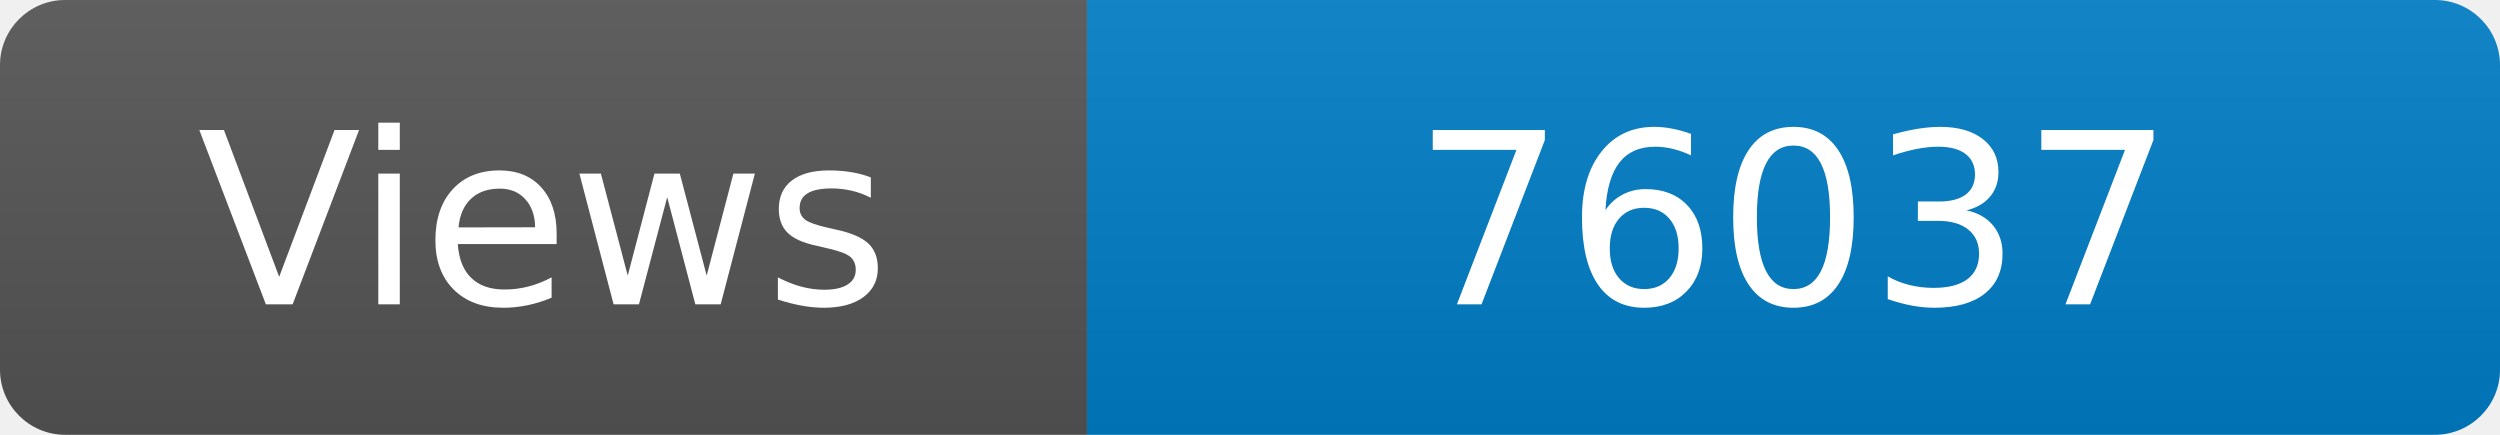
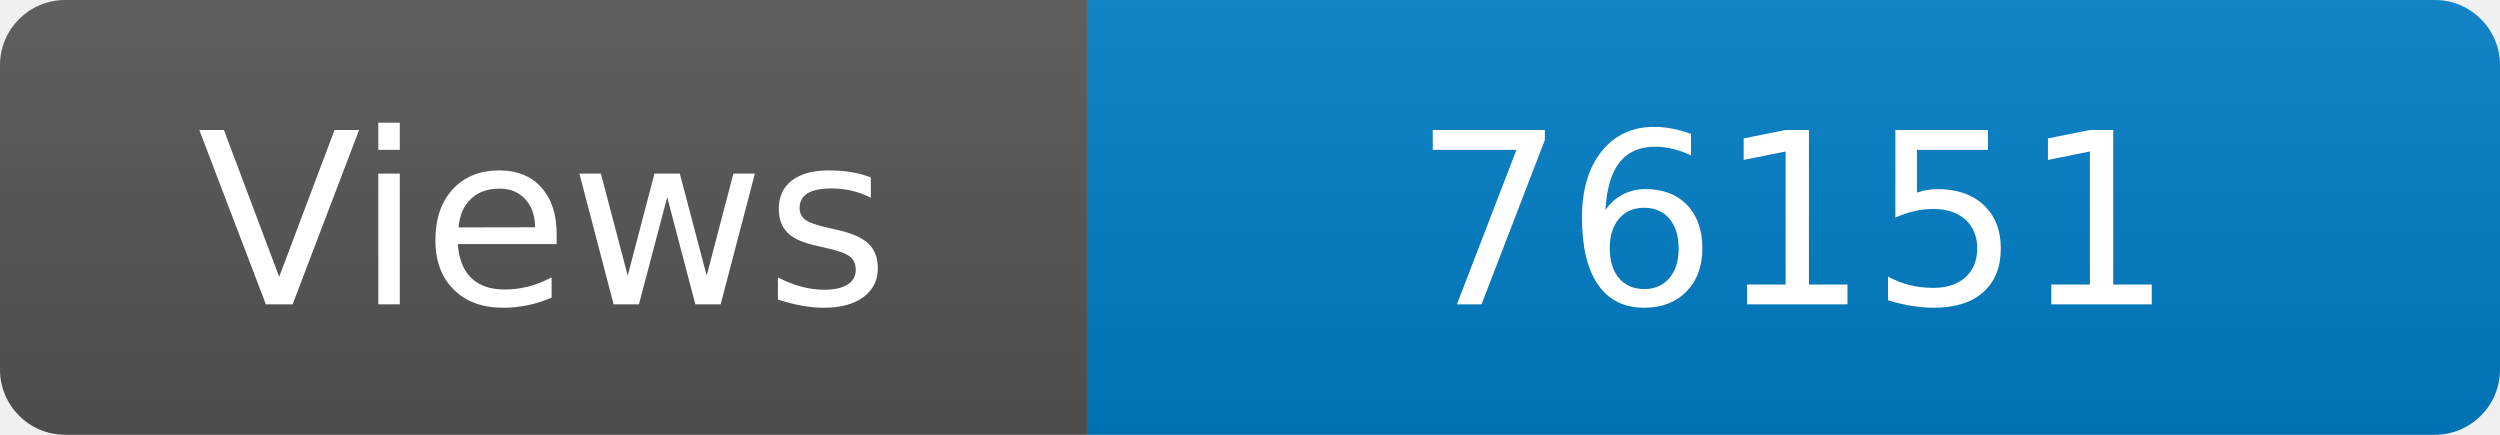
<svg xmlns="http://www.w3.org/2000/svg" width="115" height="20" role="img" aria-label="Maintained?: yes">
  <linearGradient id="s" x2="0" y2="100%">
    <stop offset="0" stop-color="#bbb" stop-opacity=".1" />
    <stop offset="1" stop-opacity=".1" />
  </linearGradient>
  <clipPath id="r">
    <rect width="115" height="20" rx="3" fill="#fff" />
  </clipPath>
  <g clip-path="url(#r)">
    <rect width="50" height="20" fill="#555" />
    <rect x="50" width="160" height="20" fill="#007ec6" />
    <rect width="115" height="20" fill="url(#s)" />
  </g>
  <g fill="#fff" text-anchor="middle" font-family="Verdana,Geneva,DejaVu Sans,sans-serif" font-size="110">
    <text x="250" y="140" transform="scale(.1)" fill="#fff">Views</text>
-     <text x="825" y="140" transform="scale(.1)" fill="#fff">76037</text>
+     <text x="825" y="140" transform="scale(.1)" fill="#fff">76151</text>
  </g>
</svg>
